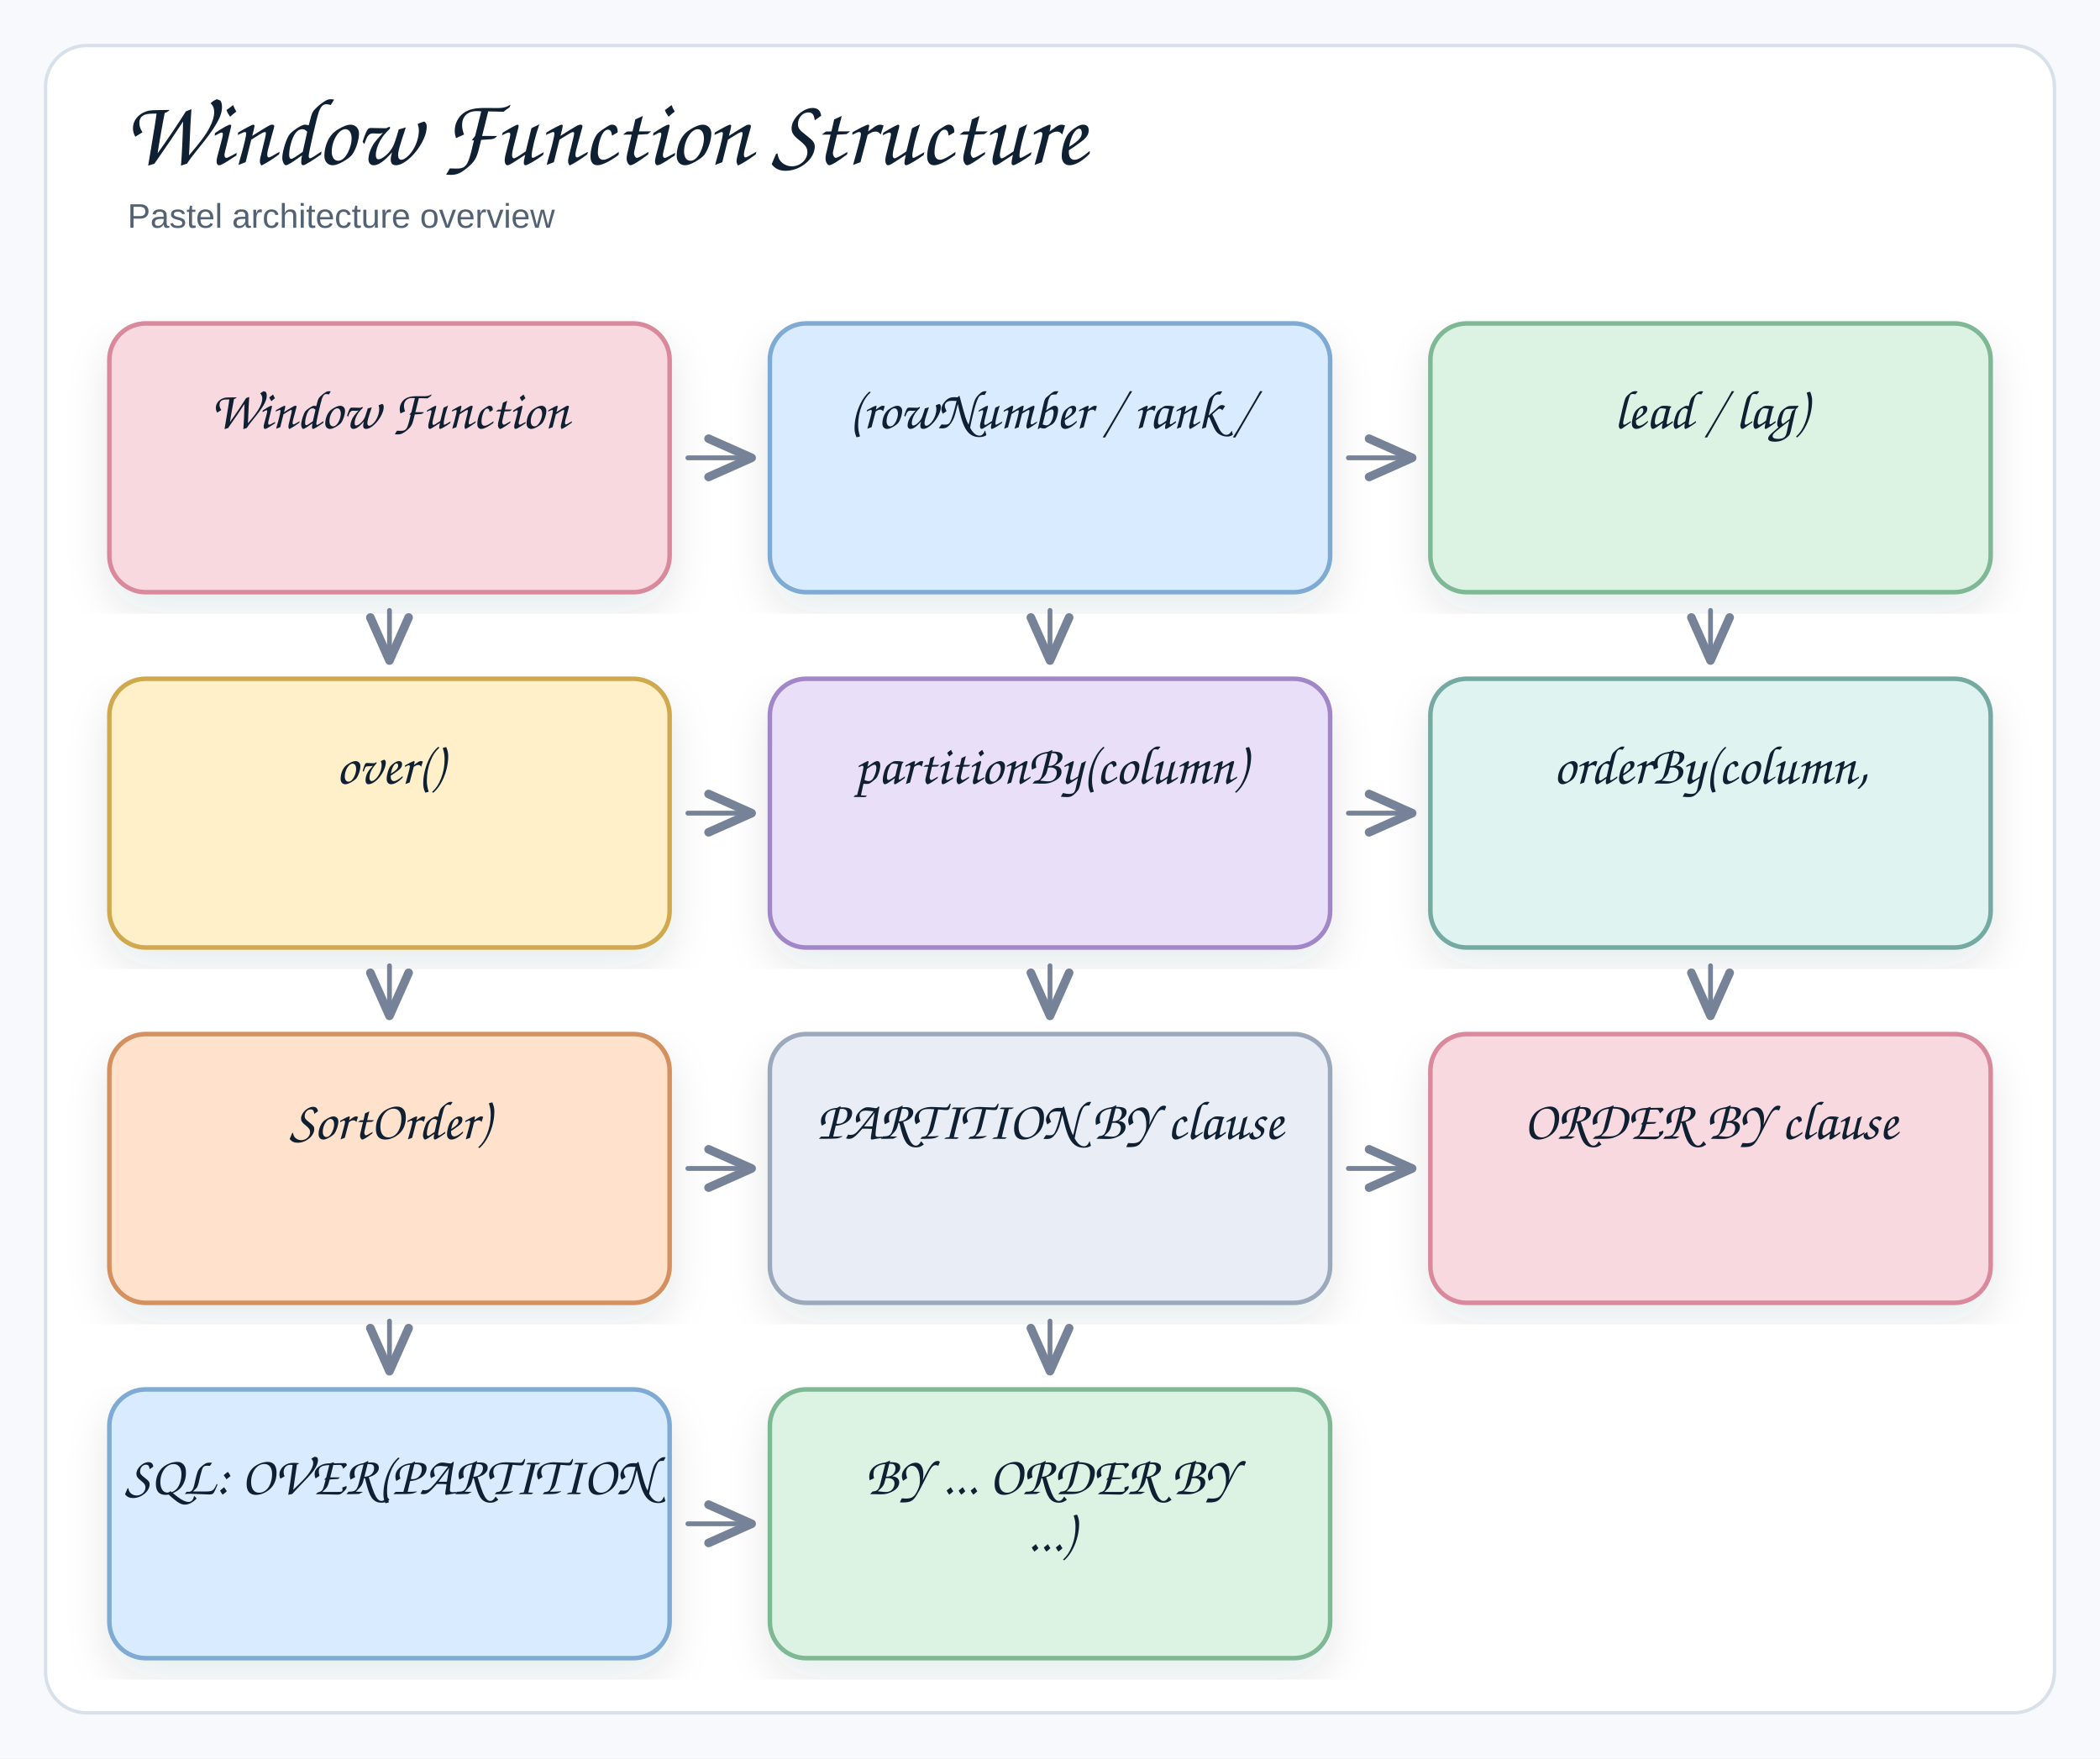
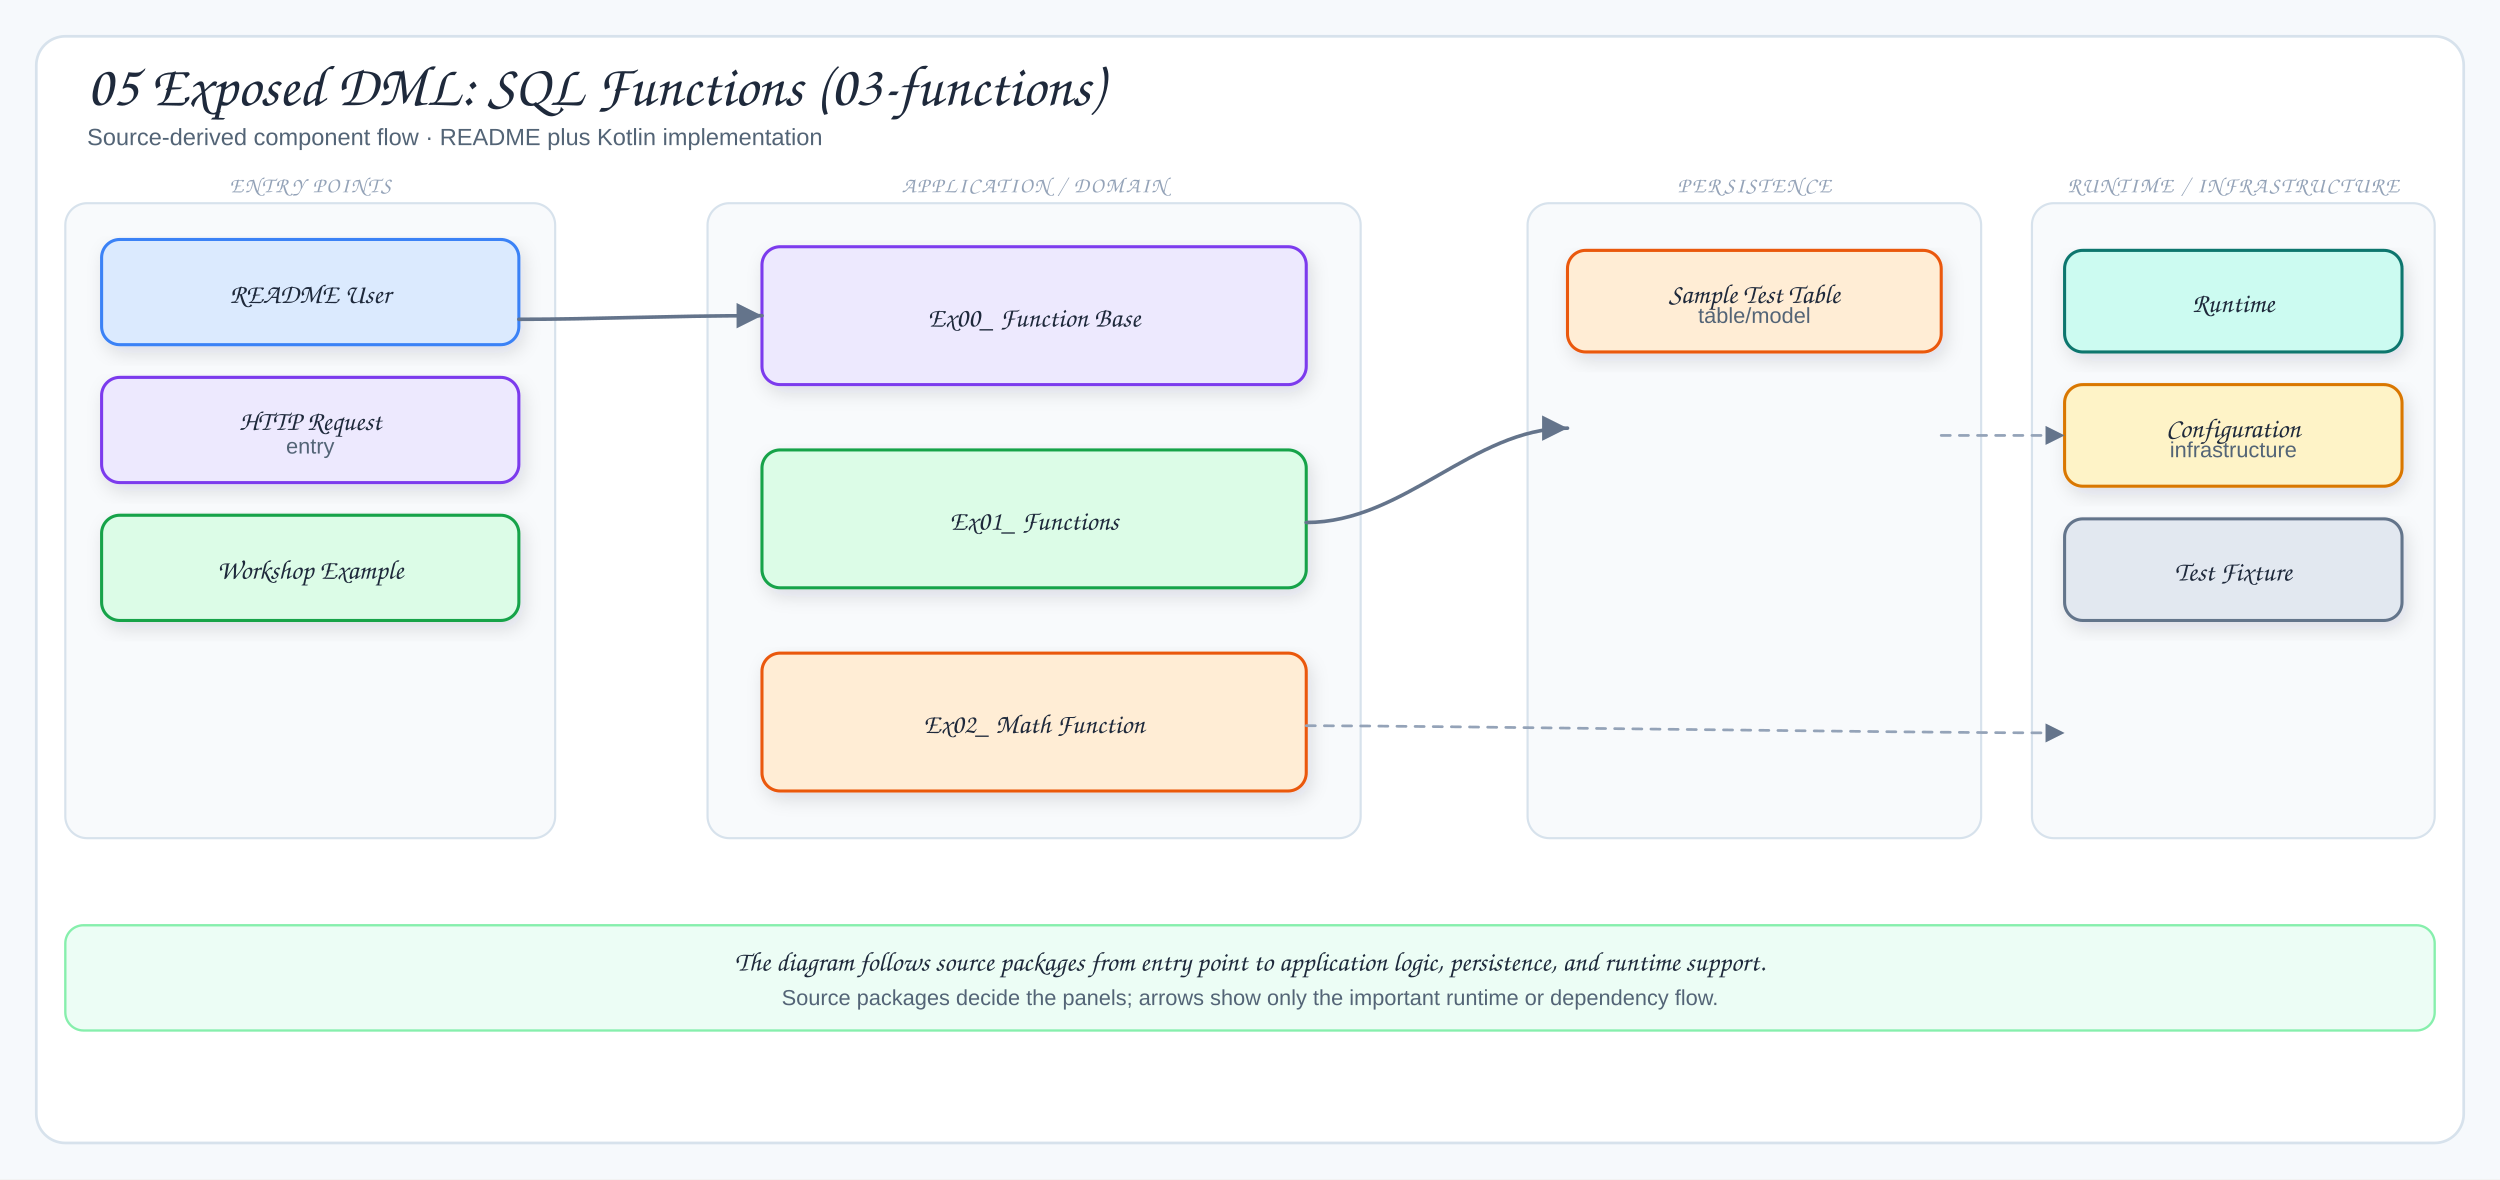
- <svg xmlns="http://www.w3.org/2000/svg" width="922" height="772" viewBox="0 0 922 772" role="img" aria-label="Window Function Structure">
+ <svg xmlns="http://www.w3.org/2000/svg" viewBox="0 0 1378 650" width="1378" height="650" role="img" aria-label="05 Exposed DML: SQL Functions (03-functions)">
  <defs>
-     <filter id="shadow" x="-8%" y="-8%" width="116%" height="116%">
-       <feDropShadow dx="0" dy="8" stdDeviation="9" flood-color="#1f2937" flood-opacity="0.10" />
+     <filter id="shadow" x="-10%" y="-10%" width="120%" height="130%">
+       <feDropShadow dx="2" dy="4" stdDeviation="5" flood-color="#1f2937" flood-opacity="0.12" />
    </filter>
-     <marker id="openArrow" markerWidth="12" markerHeight="10" refX="10" refY="5" orient="auto" markerUnits="strokeWidth">
-       <path d="M 1 1 L 10 5 L 1 9" fill="none" stroke="#758297" stroke-width="1.8" stroke-linecap="round" stroke-linejoin="round" />
+     <marker id="arrow" markerWidth="9" markerHeight="9" refX="8" refY="4.5" orient="auto">
+       <path d="M1,1 L8,4.5 L1,8 Z" fill="#64748b" />
+     </marker>
+     <marker id="inherit" markerWidth="11" markerHeight="10" refX="9.5" refY="5" orient="auto">
+       <path d="M0.5,1 L9.5,5 L0.5,9 Z" fill="#fff" stroke="#64748b" stroke-width="1.5" />
    </marker>
    <style>
-   .canvas{fill:#f7f9fc}
-   .frame{fill:#fff;stroke:#d8e0ea;stroke-width:1.5}
-   .title{font-family:"Architects Daughter","Comic Sans MS","Comic Sans",cursive;font-size:42px;font-weight:400;fill:#102033}
-   .subtitle{font-family:"Comic Sans MS","Comic Sans","Comic Neue",Arial,sans-serif;font-size:15px;font-weight:400;fill:#536273}
-   .label{font-family:"Architects Daughter","Comic Sans MS","Comic Sans",cursive;font-size:24px;font-weight:400;fill:#102033}
-   .smallLabel{font-family:"Architects Daughter","Comic Sans MS","Comic Sans",cursive;font-size:20px;font-weight:400;fill:#102033}
-   .mono{font-family:"Comic Sans MS","Comic Sans","Comic Neue",Arial,sans-serif;font-size:12px;font-weight:400;fill:#102033}
-   .small{font-family:"Comic Sans MS","Comic Sans","Comic Neue",Arial,sans-serif;font-size:12px;font-weight:400;fill:#536273}
-   .strong{font-family:"Comic Sans MS","Comic Sans","Comic Neue",Arial,sans-serif;font-size:13px;font-weight:400;fill:#102033}
-   .card{stroke-width:2;filter:url(#shadow)}
-   .line{fill:none;stroke:#758297;stroke-width:2.1;stroke-linecap:round;stroke-linejoin:round}
-   .dash{fill:none;stroke:#9aa6b8;stroke-width:1.6;stroke-linecap:round;stroke-dasharray:6 8}
-   .note{fill:#ffffff;stroke:#d8e0ea;stroke-width:1.2}
+   .canvas{fill:#f6f9fc}
+   .frame{fill:#fff;stroke:#d7e2ec;stroke-width:1.5}
+   .panel{fill:#f8fafc;stroke:#d7e2ec;stroke-width:1.2}
+   .card{stroke-width:1.7;filter:url(#shadow)}
+   .title{font-family:"Architects Daughter","Comic Sans MS",cursive;font-size:32px;fill:#1e293b}
+   .subtitle{font-family:"Comic Sans MS","Comic Sans","Comic Neue",Arial,sans-serif;font-size:13px;fill:#536476}
+   .panelTitle{font-family:"Architects Daughter","Comic Sans MS",cursive;font-size:12px;letter-spacing:.08em;fill:#94a3b8}
+   .label{font-family:"Architects Daughter","Comic Sans MS",cursive;font-size:18px;fill:#1e293b}
+   .smallLabel{font-family:"Architects Daughter","Comic Sans MS",cursive;font-size:15px;fill:#1e293b}
+   .detail{font-family:"Comic Sans MS","Comic Sans","Comic Neue",Arial,sans-serif;font-size:12px;fill:#536476}
+   .tiny{font-family:"Comic Sans MS","Comic Sans","Comic Neue",Arial,sans-serif;font-size:10px;fill:#64748b}
+   .arrow{fill:none;stroke:#64748b;stroke-width:2;stroke-linecap:round;stroke-linejoin:round;marker-end:url(#arrow)}
+   .softArrow{fill:none;stroke:#94a3b8;stroke-width:1.5;stroke-linecap:round;stroke-linejoin:round;stroke-dasharray:5 5;marker-end:url(#arrow)}
+   .inherit{fill:none;stroke:#64748b;stroke-width:1.7;stroke-linecap:round;stroke-linejoin:round;marker-end:url(#inherit)}
+   .divider{stroke:#cbd5e1;stroke-width:1.2;stroke-dasharray:6 6}
</style>
  </defs>
-   <rect class="canvas" x="0" y="0" width="922" height="100%" />
-   <rect class="frame" x="20" y="20" width="882" height="732" rx="18" />
-   <text class="title" x="54" y="72">Window Function Structure</text>
-   <text class="subtitle" x="56" y="100">Pastel architecture overview</text>
-   <rect class="card" x="48" y="142" width="246" height="118" rx="16" fill="#f7d9df" stroke="#d9899b" />
-   <text class="label" x="171" y="188" text-anchor="middle">Window Function</text>
-   <rect class="card" x="338" y="142" width="246" height="118" rx="16" fill="#d9ecff" stroke="#7eaad3" />
-   <text class="label" x="461" y="188" text-anchor="middle">(rowNumber / rank /</text>
-   <rect class="card" x="628" y="142" width="246" height="118" rx="16" fill="#dcf3e4" stroke="#7fb895" />
-   <text class="label" x="751" y="188" text-anchor="middle">lead / lag)</text>
-   <rect class="card" x="48" y="298" width="246" height="118" rx="16" fill="#fff0c9" stroke="#d0a84e" />
-   <text class="label" x="171" y="344" text-anchor="middle">over()</text>
-   <rect class="card" x="338" y="298" width="246" height="118" rx="16" fill="#eadff8" stroke="#a287c8" />
-   <text class="label" x="461" y="344" text-anchor="middle">partitionBy(column)</text>
-   <rect class="card" x="628" y="298" width="246" height="118" rx="16" fill="#dff4f1" stroke="#75aaa3" />
-   <text class="label" x="751" y="344" text-anchor="middle">orderBy(column,</text>
-   <rect class="card" x="48" y="454" width="246" height="118" rx="16" fill="#ffe1cc" stroke="#d5905f" />
-   <text class="label" x="171" y="500" text-anchor="middle">SortOrder)</text>
-   <rect class="card" x="338" y="454" width="246" height="118" rx="16" fill="#e9edf5" stroke="#9ca9bd" />
-   <text class="label" x="461" y="500" text-anchor="middle">PARTITION BY clause</text>
-   <rect class="card" x="628" y="454" width="246" height="118" rx="16" fill="#f7d9df" stroke="#d9899b" />
-   <text class="label" x="751" y="500" text-anchor="middle">ORDER BY clause</text>
-   <rect class="card" x="48" y="610" width="246" height="118" rx="16" fill="#d9ecff" stroke="#7eaad3" />
-   <text class="label" x="171" y="656" text-anchor="middle">SQL: OVER(PARTITION</text>
-   <rect class="card" x="338" y="610" width="246" height="118" rx="16" fill="#dcf3e4" stroke="#7fb895" />
-   <text class="label" x="461" y="656" text-anchor="middle">BY ... ORDER BY</text>
-   <text class="label" x="461" y="681" text-anchor="middle">...)</text>
-   <path class="line" d="M 302 201 L 330 201" marker-end="url(#openArrow)" />
-   <path class="line" d="M 171 268 L 171 290" marker-end="url(#openArrow)" />
-   <path class="line" d="M 592 201 L 620 201" marker-end="url(#openArrow)" />
-   <path class="line" d="M 461 268 L 461 290" marker-end="url(#openArrow)" />
-   <path class="line" d="M 751 268 L 751 290" marker-end="url(#openArrow)" />
-   <path class="line" d="M 302 357 L 330 357" marker-end="url(#openArrow)" />
-   <path class="line" d="M 171 424 L 171 446" marker-end="url(#openArrow)" />
-   <path class="line" d="M 592 357 L 620 357" marker-end="url(#openArrow)" />
-   <path class="line" d="M 461 424 L 461 446" marker-end="url(#openArrow)" />
-   <path class="line" d="M 751 424 L 751 446" marker-end="url(#openArrow)" />
-   <path class="line" d="M 302 513 L 330 513" marker-end="url(#openArrow)" />
-   <path class="line" d="M 171 580 L 171 602" marker-end="url(#openArrow)" />
-   <path class="line" d="M 592 513 L 620 513" marker-end="url(#openArrow)" />
-   <path class="line" d="M 461 580 L 461 602" marker-end="url(#openArrow)" />
-   <path class="line" d="M 302 669 L 330 669" marker-end="url(#openArrow)" />
+   <rect width="1378" height="650" class="canvas" />
+   <rect x="20" y="20" width="1338" height="610" rx="16" class="frame" />
+   <text x="48" y="58" class="title">05 Exposed DML: SQL Functions (03-functions)</text>
+   <text x="48" y="80" class="subtitle">Source-derived component flow · README plus Kotlin implementation</text>
+   <rect x="36" y="112" width="270" height="350" rx="12" class="panel" />
+   <text x="171" y="106" class="panelTitle" text-anchor="middle">ENTRY POINTS</text>
+   <rect x="56" y="132" width="230" height="58" rx="10" fill="#dbeafe" stroke="#3b82f6" class="card" />
+   <text x="171" y="167" class="smallLabel" text-anchor="middle">README User</text>
+   <rect x="56" y="208" width="230" height="58" rx="10" fill="#ede9fe" stroke="#7c3aed" class="card" />
+   <text x="171" y="237" class="smallLabel" text-anchor="middle">HTTP Request</text>
+   <text x="171" y="250" class="detail" text-anchor="middle">entry</text>
+   <rect x="56" y="284" width="230" height="58" rx="10" fill="#dcfce7" stroke="#16a34a" class="card" />
+   <text x="171" y="319" class="smallLabel" text-anchor="middle">Workshop Example</text>
+   <rect x="390" y="112" width="360" height="350" rx="12" class="panel" />
+   <text x="570" y="106" class="panelTitle" text-anchor="middle">APPLICATION / DOMAIN</text>
+   <rect x="420" y="136" width="300" height="76" rx="10" fill="#ede9fe" stroke="#7c3aed" class="card" />
+   <text x="570" y="180" class="smallLabel" text-anchor="middle">Ex00_ Function Base</text>
+   <rect x="420" y="248" width="300" height="76" rx="10" fill="#dcfce7" stroke="#16a34a" class="card" />
+   <text x="570" y="292" class="smallLabel" text-anchor="middle">Ex01_ Functions</text>
+   <rect x="420" y="360" width="300" height="76" rx="10" fill="#ffedd5" stroke="#ea580c" class="card" />
+   <text x="570" y="404" class="smallLabel" text-anchor="middle">Ex02_ Math Function</text>
+   <rect x="842" y="112" width="250" height="350" rx="12" class="panel" />
+   <text x="967" y="106" class="panelTitle" text-anchor="middle">PERSISTENCE</text>
+   <rect x="864" y="138" width="206" height="56" rx="10" fill="#ffedd5" stroke="#ea580c" class="card" />
+   <text x="967" y="167" class="smallLabel" text-anchor="middle">Sample Test Table</text>
+   <text x="967" y="178" class="detail" text-anchor="middle">table/model</text>
+   <rect x="1120" y="112" width="222" height="350" rx="12" class="panel" />
+   <text x="1231" y="106" class="panelTitle" text-anchor="middle">RUNTIME / INFRASTRUCTURE</text>
+   <rect x="1138" y="138" width="186" height="56" rx="10" fill="#ccfbf1" stroke="#0f766e" class="card" />
+   <text x="1231" y="172" class="smallLabel" text-anchor="middle">Runtime</text>
+   <rect x="1138" y="212" width="186" height="56" rx="10" fill="#fef3c7" stroke="#d97706" class="card" />
+   <text x="1231" y="241" class="smallLabel" text-anchor="middle">Configuration</text>
+   <text x="1231" y="252" class="detail" text-anchor="middle">infrastructure</text>
+   <rect x="1138" y="286" width="186" height="56" rx="10" fill="#e2e8f0" stroke="#64748b" class="card" />
+   <text x="1231" y="320" class="smallLabel" text-anchor="middle">Test Fixture</text>
+   <path d="M286,176 C330,176 366,174 420,174" class="arrow" />
+   <path d="M720,288 C774,288 812,236 864,236" class="arrow" />
+   <path d="M720,400 C790,400 1050,404 1138,404" class="softArrow" />
+   <path d="M1070,240 C1098,240 1108,240 1138,240" class="softArrow" />
+   <rect x="36" y="510" width="1306" height="58" rx="10" fill="#ecfdf5" stroke="#86efac" stroke-width="1.3" />
+   <text x="689" y="535" class="smallLabel" text-anchor="middle">The diagram follows source packages from entry point to application logic, persistence, and runtime support.</text>
+   <text x="689" y="554" class="detail" text-anchor="middle">Source packages decide the panels; arrows show only the important runtime or dependency flow.</text>
</svg>
